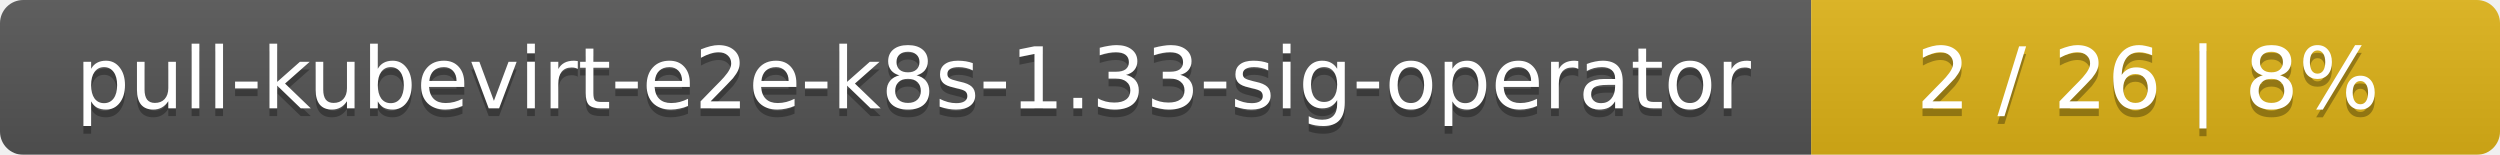
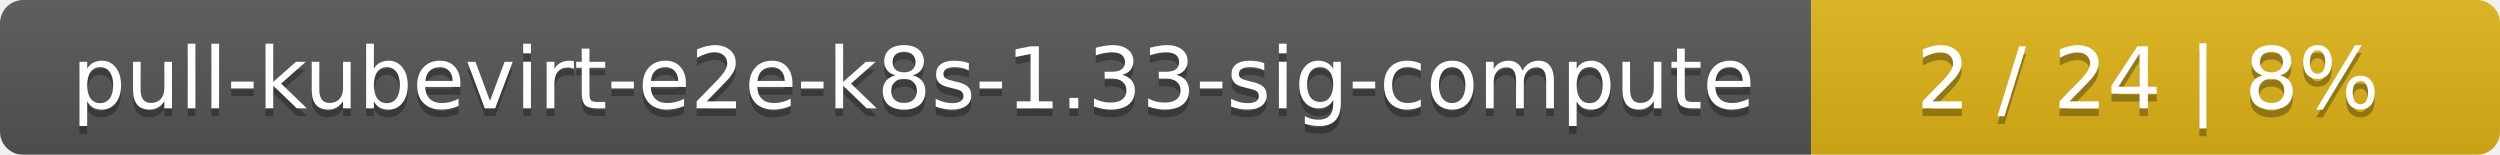
<svg xmlns="http://www.w3.org/2000/svg" width="323" height="20">
  <linearGradient id="smooth" x2="0" y2="100%">
    <stop offset="0" stop-color="#bbb" stop-opacity=".1" />
    <stop offset="1" stop-opacity=".1" />
  </linearGradient>
  <mask id="round">
    <rect width="323" height="20" rx="3" fill="#fff" />
  </mask>
  <g mask="url(#round)">
    <rect width="234" height="20" fill="#555" />
    <rect x="234" width="89" height="20" fill="#dfb317" />
    <rect width="323" height="20" fill="url(#smooth)" />
  </g>
  <g fill="#fff" text-anchor="middle" font-family="DejaVu Sans,Verdana,Geneva,sans-serif" font-size="11">
-     <text x="118" y="15" fill="#010101" fill-opacity=".3">pull-kubevirt-e2e-k8s-1.33-sig-operator</text>
-     <text x="118" y="14">pull-kubevirt-e2e-k8s-1.33-sig-operator</text>
-     <text x="277.5" y="15" fill="#010101" fill-opacity=".3">2 / 26    |    8%</text>
-     <text x="277.5" y="14">2 / 26    |    8%</text>
+     <text x="118" y="15" fill="#010101" fill-opacity=".3">pull-kubevirt-e2e-k8s-1.33-sig-compute</text>
+     <text x="118" y="14">pull-kubevirt-e2e-k8s-1.33-sig-compute</text>
+     <text x="277.5" y="15" fill="#010101" fill-opacity=".3">2 / 24    |    8%</text>
+     <text x="277.5" y="14">2 / 24    |    8%</text>
  </g>
</svg>
